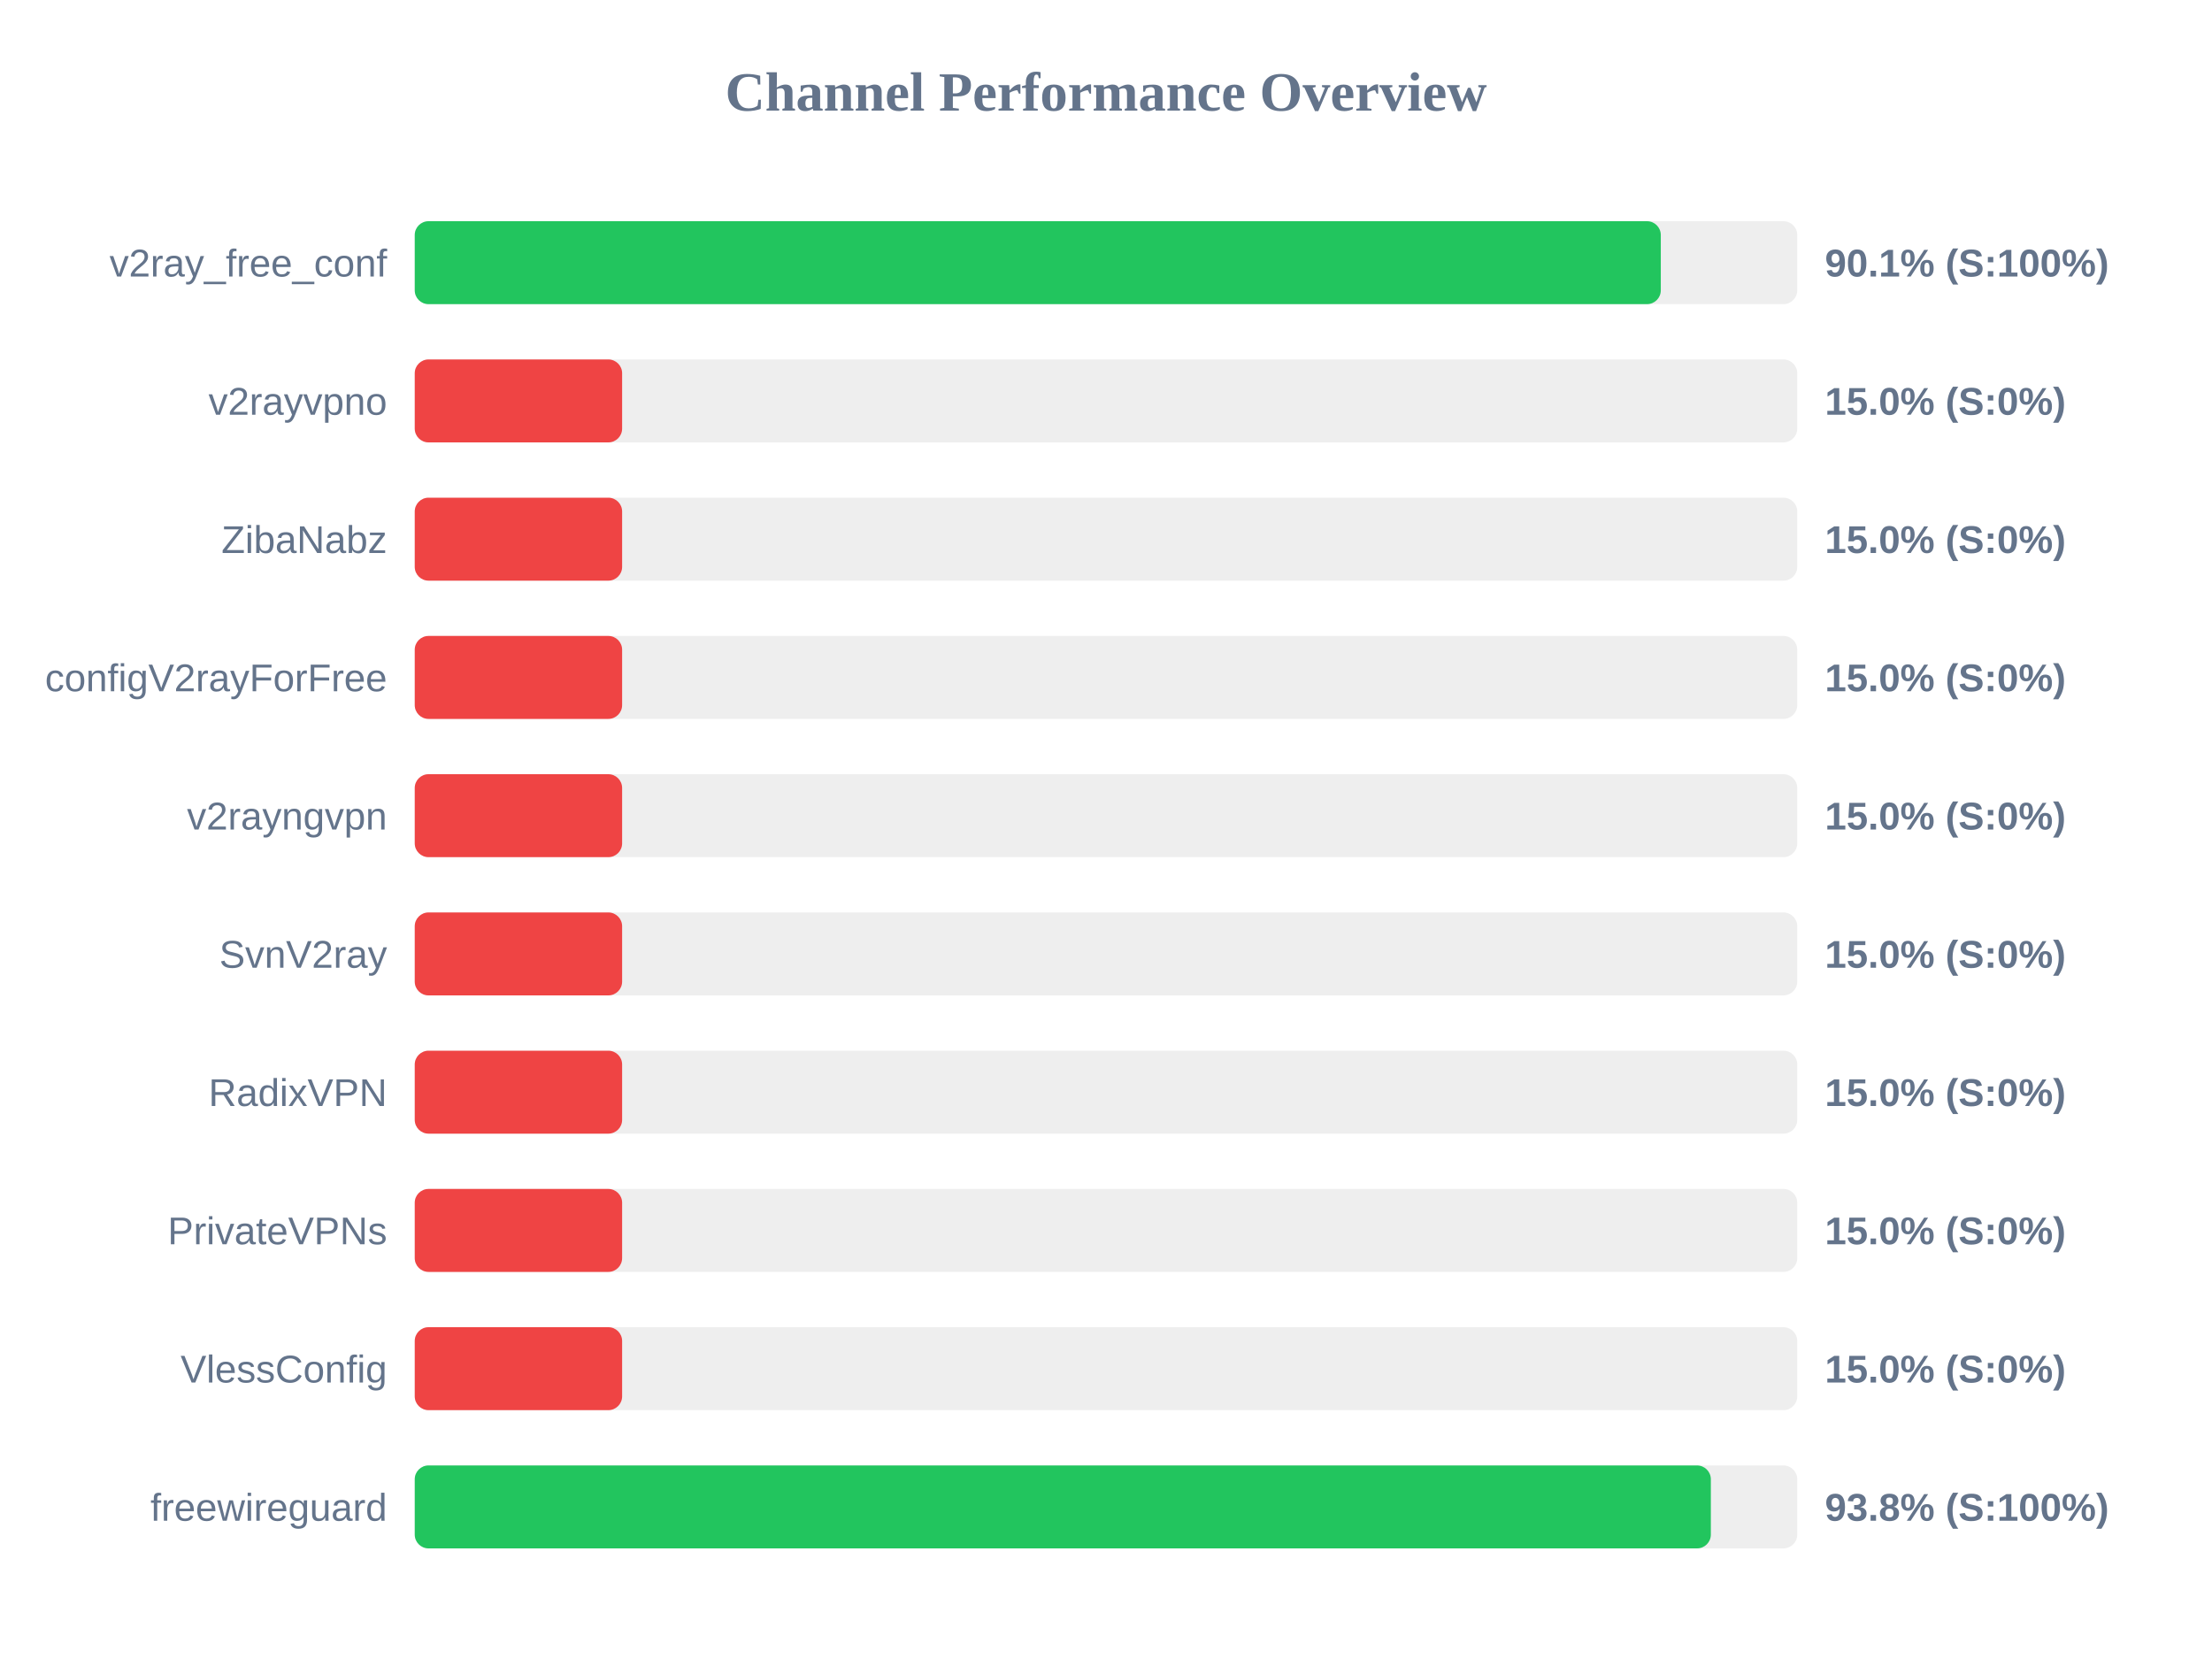
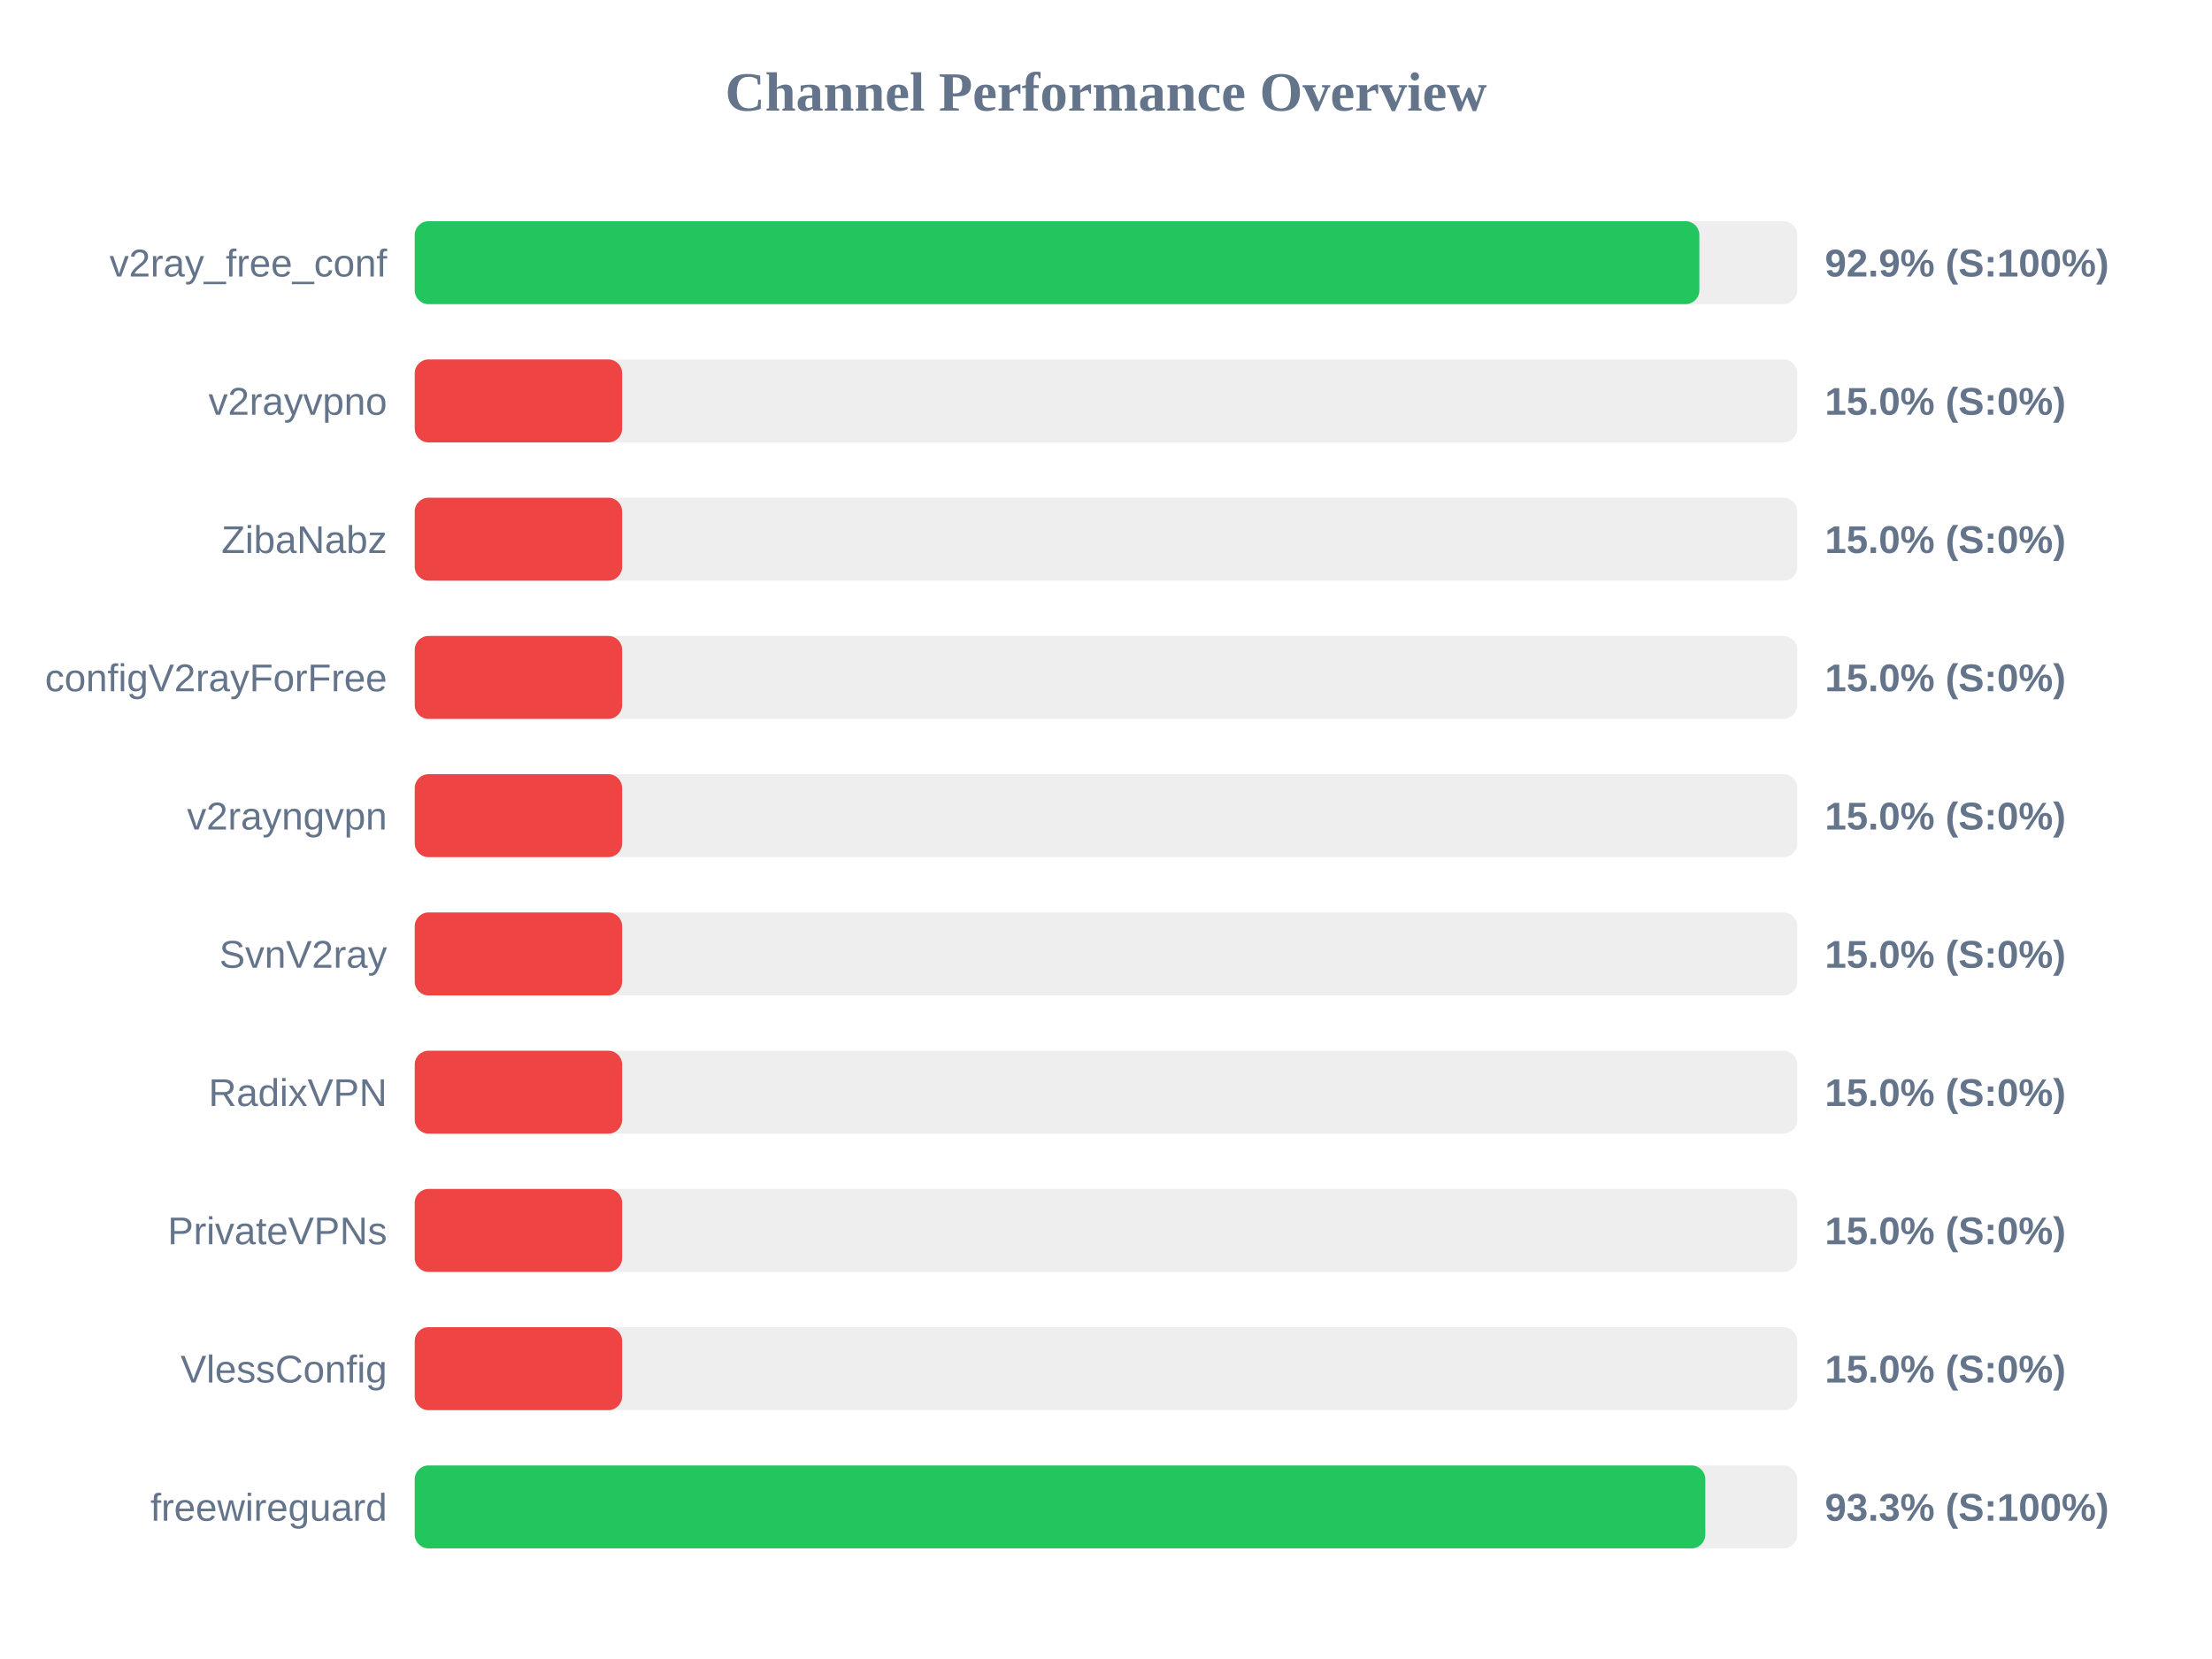
<svg xmlns="http://www.w3.org/2000/svg" width="800" height="600" version="1.1">
  <style>
        .row { font: 14px Arial; fill: #64748b; }
        .score { font: bold 14px Arial; fill: #64748b; }
    </style>
  <text x="400" y="40" text-anchor="middle" font-size="20px" font-weight="bold" fill="#64748b">Channel Performance Overview</text>
  <rect x="150" y="80" width="500" height="30" fill="#eee" rx="5" />
-   <rect x="150" y="80" width="450.65" height="30" fill="#22c55e" rx="5" />
+   <rect x="150" y="80" width="464.6" height="30" fill="#22c55e" rx="5" />
  <text x="140" y="100" text-anchor="end" class="row">v2ray_free_conf</text>
-   <text x="660" y="100" text-anchor="start" class="score">90.1% (S:100%)</text>
+   <text x="660" y="100" text-anchor="start" class="score">92.9% (S:100%)</text>
  <rect x="150" y="130" width="500" height="30" fill="#eee" rx="5" />
  <rect x="150" y="130" width="75.0" height="30" fill="#ef4444" rx="5" />
  <text x="140" y="150" text-anchor="end" class="row">v2rayvpno</text>
  <text x="660" y="150" text-anchor="start" class="score">15.0% (S:0%)</text>
  <rect x="150" y="180" width="500" height="30" fill="#eee" rx="5" />
  <rect x="150" y="180" width="75.0" height="30" fill="#ef4444" rx="5" />
  <text x="140" y="200" text-anchor="end" class="row">ZibaNabz</text>
  <text x="660" y="200" text-anchor="start" class="score">15.0% (S:0%)</text>
  <rect x="150" y="230" width="500" height="30" fill="#eee" rx="5" />
  <rect x="150" y="230" width="75.0" height="30" fill="#ef4444" rx="5" />
  <text x="140" y="250" text-anchor="end" class="row">configV2rayForFree</text>
  <text x="660" y="250" text-anchor="start" class="score">15.0% (S:0%)</text>
  <rect x="150" y="280" width="500" height="30" fill="#eee" rx="5" />
  <rect x="150" y="280" width="75.0" height="30" fill="#ef4444" rx="5" />
  <text x="140" y="300" text-anchor="end" class="row">v2rayngvpn</text>
  <text x="660" y="300" text-anchor="start" class="score">15.0% (S:0%)</text>
  <rect x="150" y="330" width="500" height="30" fill="#eee" rx="5" />
  <rect x="150" y="330" width="75.0" height="30" fill="#ef4444" rx="5" />
  <text x="140" y="350" text-anchor="end" class="row">SvnV2ray</text>
  <text x="660" y="350" text-anchor="start" class="score">15.0% (S:0%)</text>
  <rect x="150" y="380" width="500" height="30" fill="#eee" rx="5" />
  <rect x="150" y="380" width="75.0" height="30" fill="#ef4444" rx="5" />
  <text x="140" y="400" text-anchor="end" class="row">RadixVPN</text>
  <text x="660" y="400" text-anchor="start" class="score">15.0% (S:0%)</text>
  <rect x="150" y="430" width="500" height="30" fill="#eee" rx="5" />
  <rect x="150" y="430" width="75.0" height="30" fill="#ef4444" rx="5" />
  <text x="140" y="450" text-anchor="end" class="row">PrivateVPNs</text>
  <text x="660" y="450" text-anchor="start" class="score">15.0% (S:0%)</text>
  <rect x="150" y="480" width="500" height="30" fill="#eee" rx="5" />
  <rect x="150" y="480" width="75.0" height="30" fill="#ef4444" rx="5" />
  <text x="140" y="500" text-anchor="end" class="row">VlessConfig</text>
  <text x="660" y="500" text-anchor="start" class="score">15.0% (S:0%)</text>
  <rect x="150" y="530" width="500" height="30" fill="#eee" rx="5" />
-   <rect x="150" y="530" width="468.75" height="30" fill="#22c55e" rx="5" />
+   <rect x="150" y="530" width="466.75" height="30" fill="#22c55e" rx="5" />
  <text x="140" y="550" text-anchor="end" class="row">freewireguard</text>
-   <text x="660" y="550" text-anchor="start" class="score">93.8% (S:100%)</text>
+   <text x="660" y="550" text-anchor="start" class="score">93.3% (S:100%)</text>
</svg>
